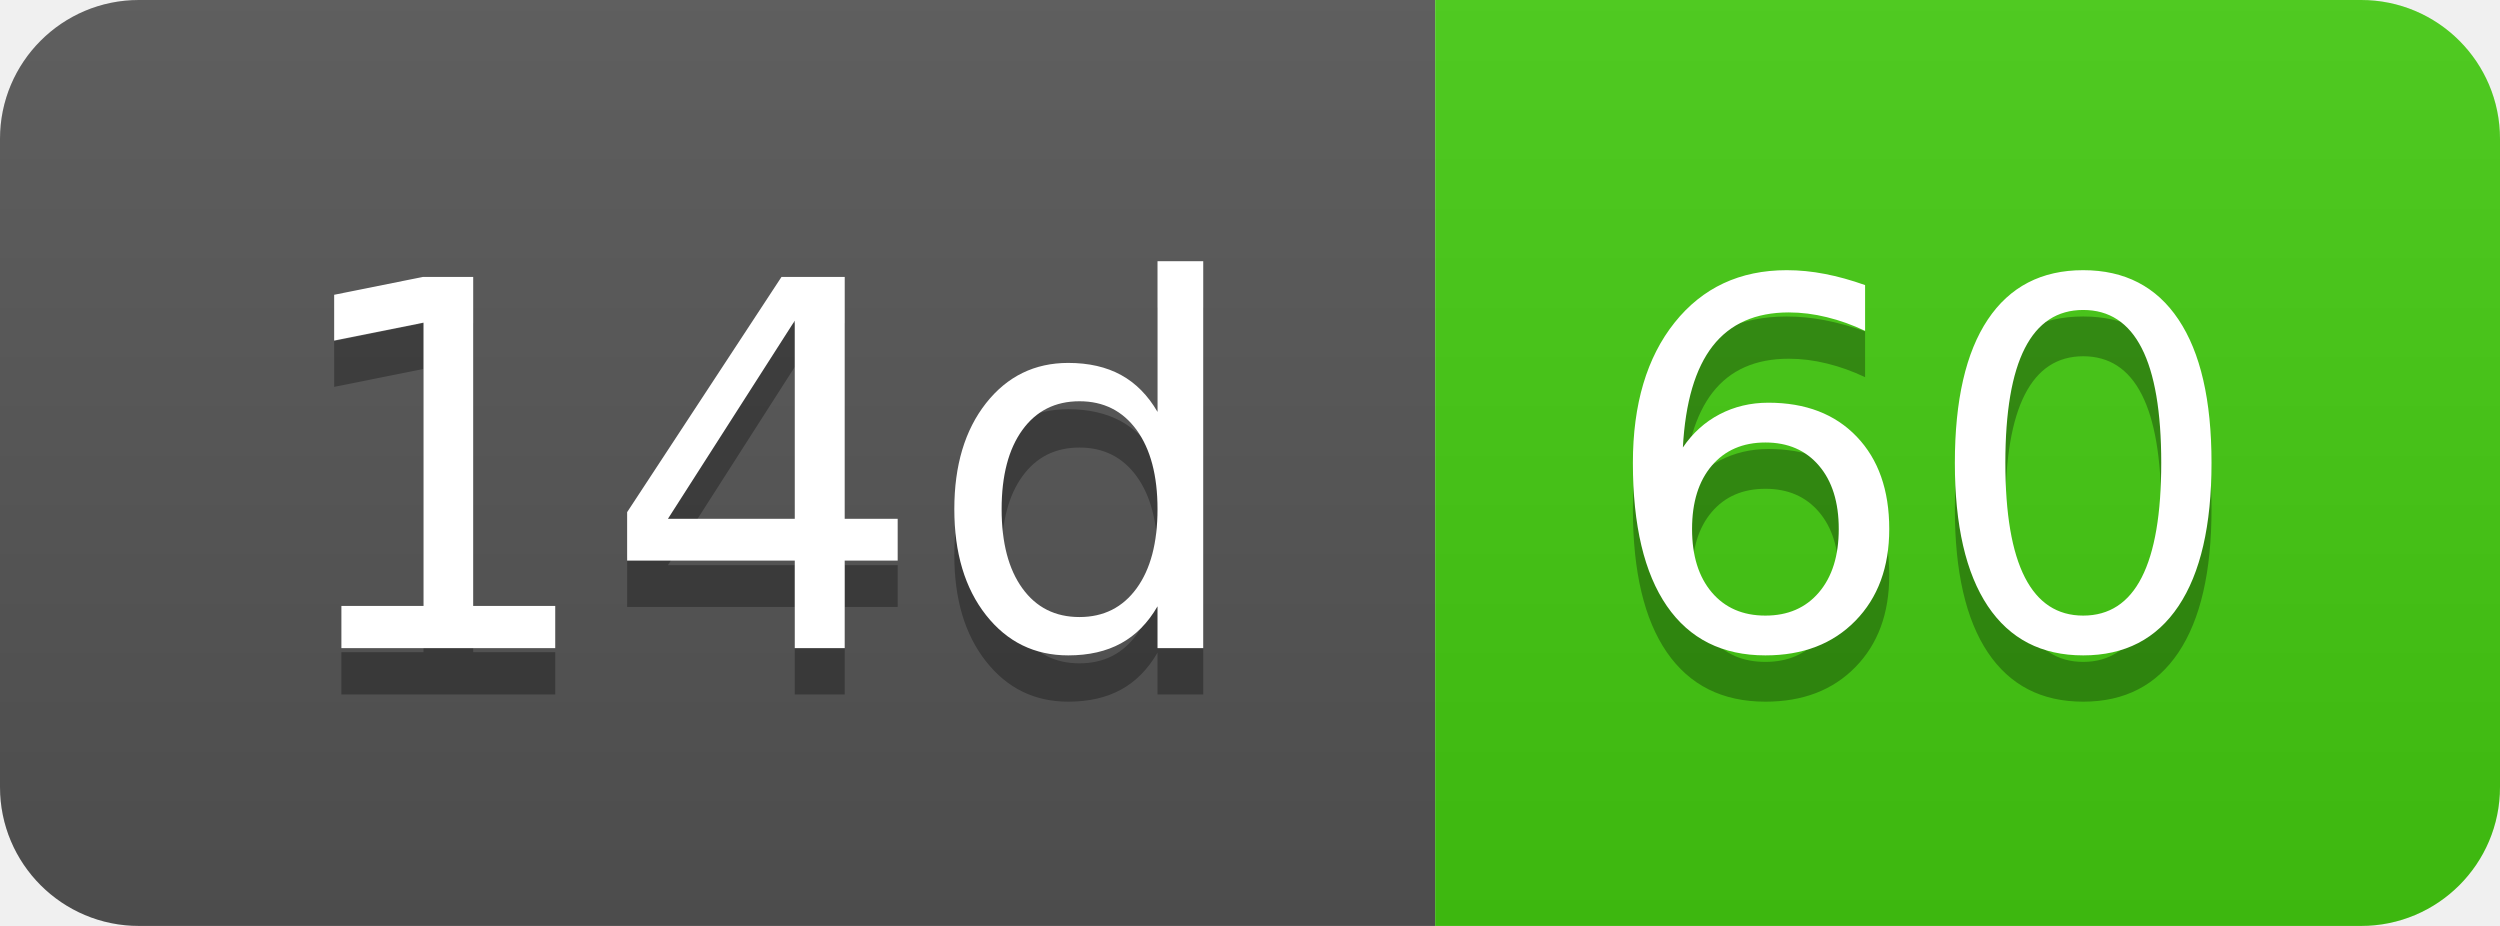
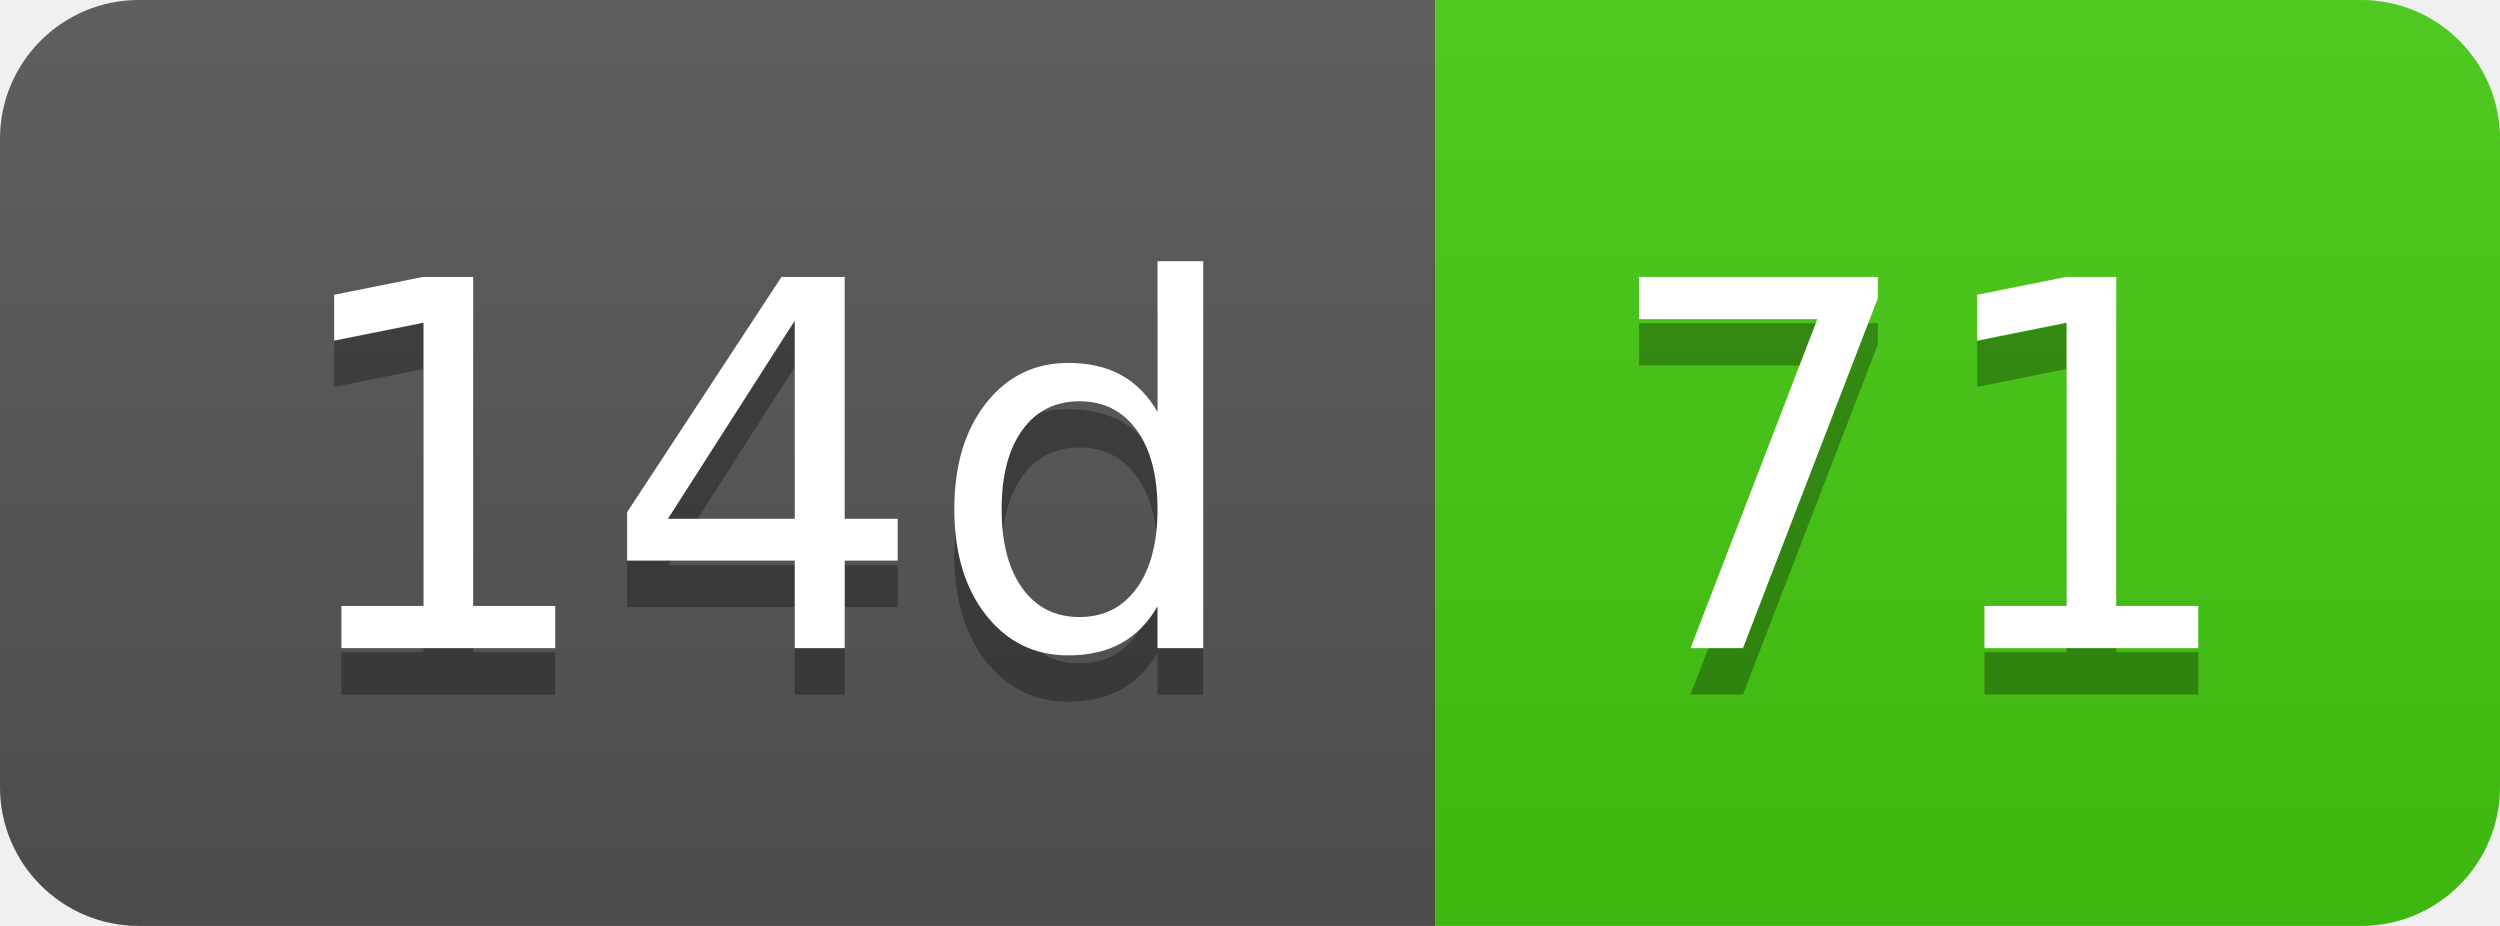
- <svg xmlns="http://www.w3.org/2000/svg" width="54" height="20" role="img" aria-label="14d: 60">
+ <svg xmlns="http://www.w3.org/2000/svg" width="54" height="20" role="img" aria-label="14d: 71">
  <linearGradient id="s" x2="0" y2="100%">
    <stop offset="0" stop-color="#bbb" stop-opacity=".1" />
    <stop offset="1" stop-opacity=".1" />
  </linearGradient>
  <clipPath id="r">
    <rect width="54" height="20" rx="3" fill="#fff" />
  </clipPath>
  <g clip-path="url(#r)">
    <rect width="31" height="20" fill="#555" />
    <rect x="31" width="23" height="20" fill="#4c1" />
    <rect width="54" height="20" fill="url(#s)" />
  </g>
  <g fill="#fff" text-anchor="middle" font-family="Verdana,Geneva,DejaVu Sans,sans-serif" text-rendering="geometricPrecision" font-size="110">
    <text aria-hidden="true" x="165" y="150" fill="#010101" fill-opacity=".3" transform="scale(.1)" textLength="210">14d</text>
    <text x="165" y="140" transform="scale(.1)" fill="#fff" textLength="210">14d</text>
-     <text aria-hidden="true" x="415" y="150" fill="#010101" fill-opacity=".3" transform="scale(.1)" textLength="130">60</text>
-     <text x="415" y="140" transform="scale(.1)" fill="#fff" textLength="130">60</text>
+     <text aria-hidden="true" x="415" y="150" fill="#010101" fill-opacity=".3" transform="scale(.1)" textLength="130">71</text>
+     <text x="415" y="140" transform="scale(.1)" fill="#fff" textLength="130">71</text>
  </g>
</svg>
